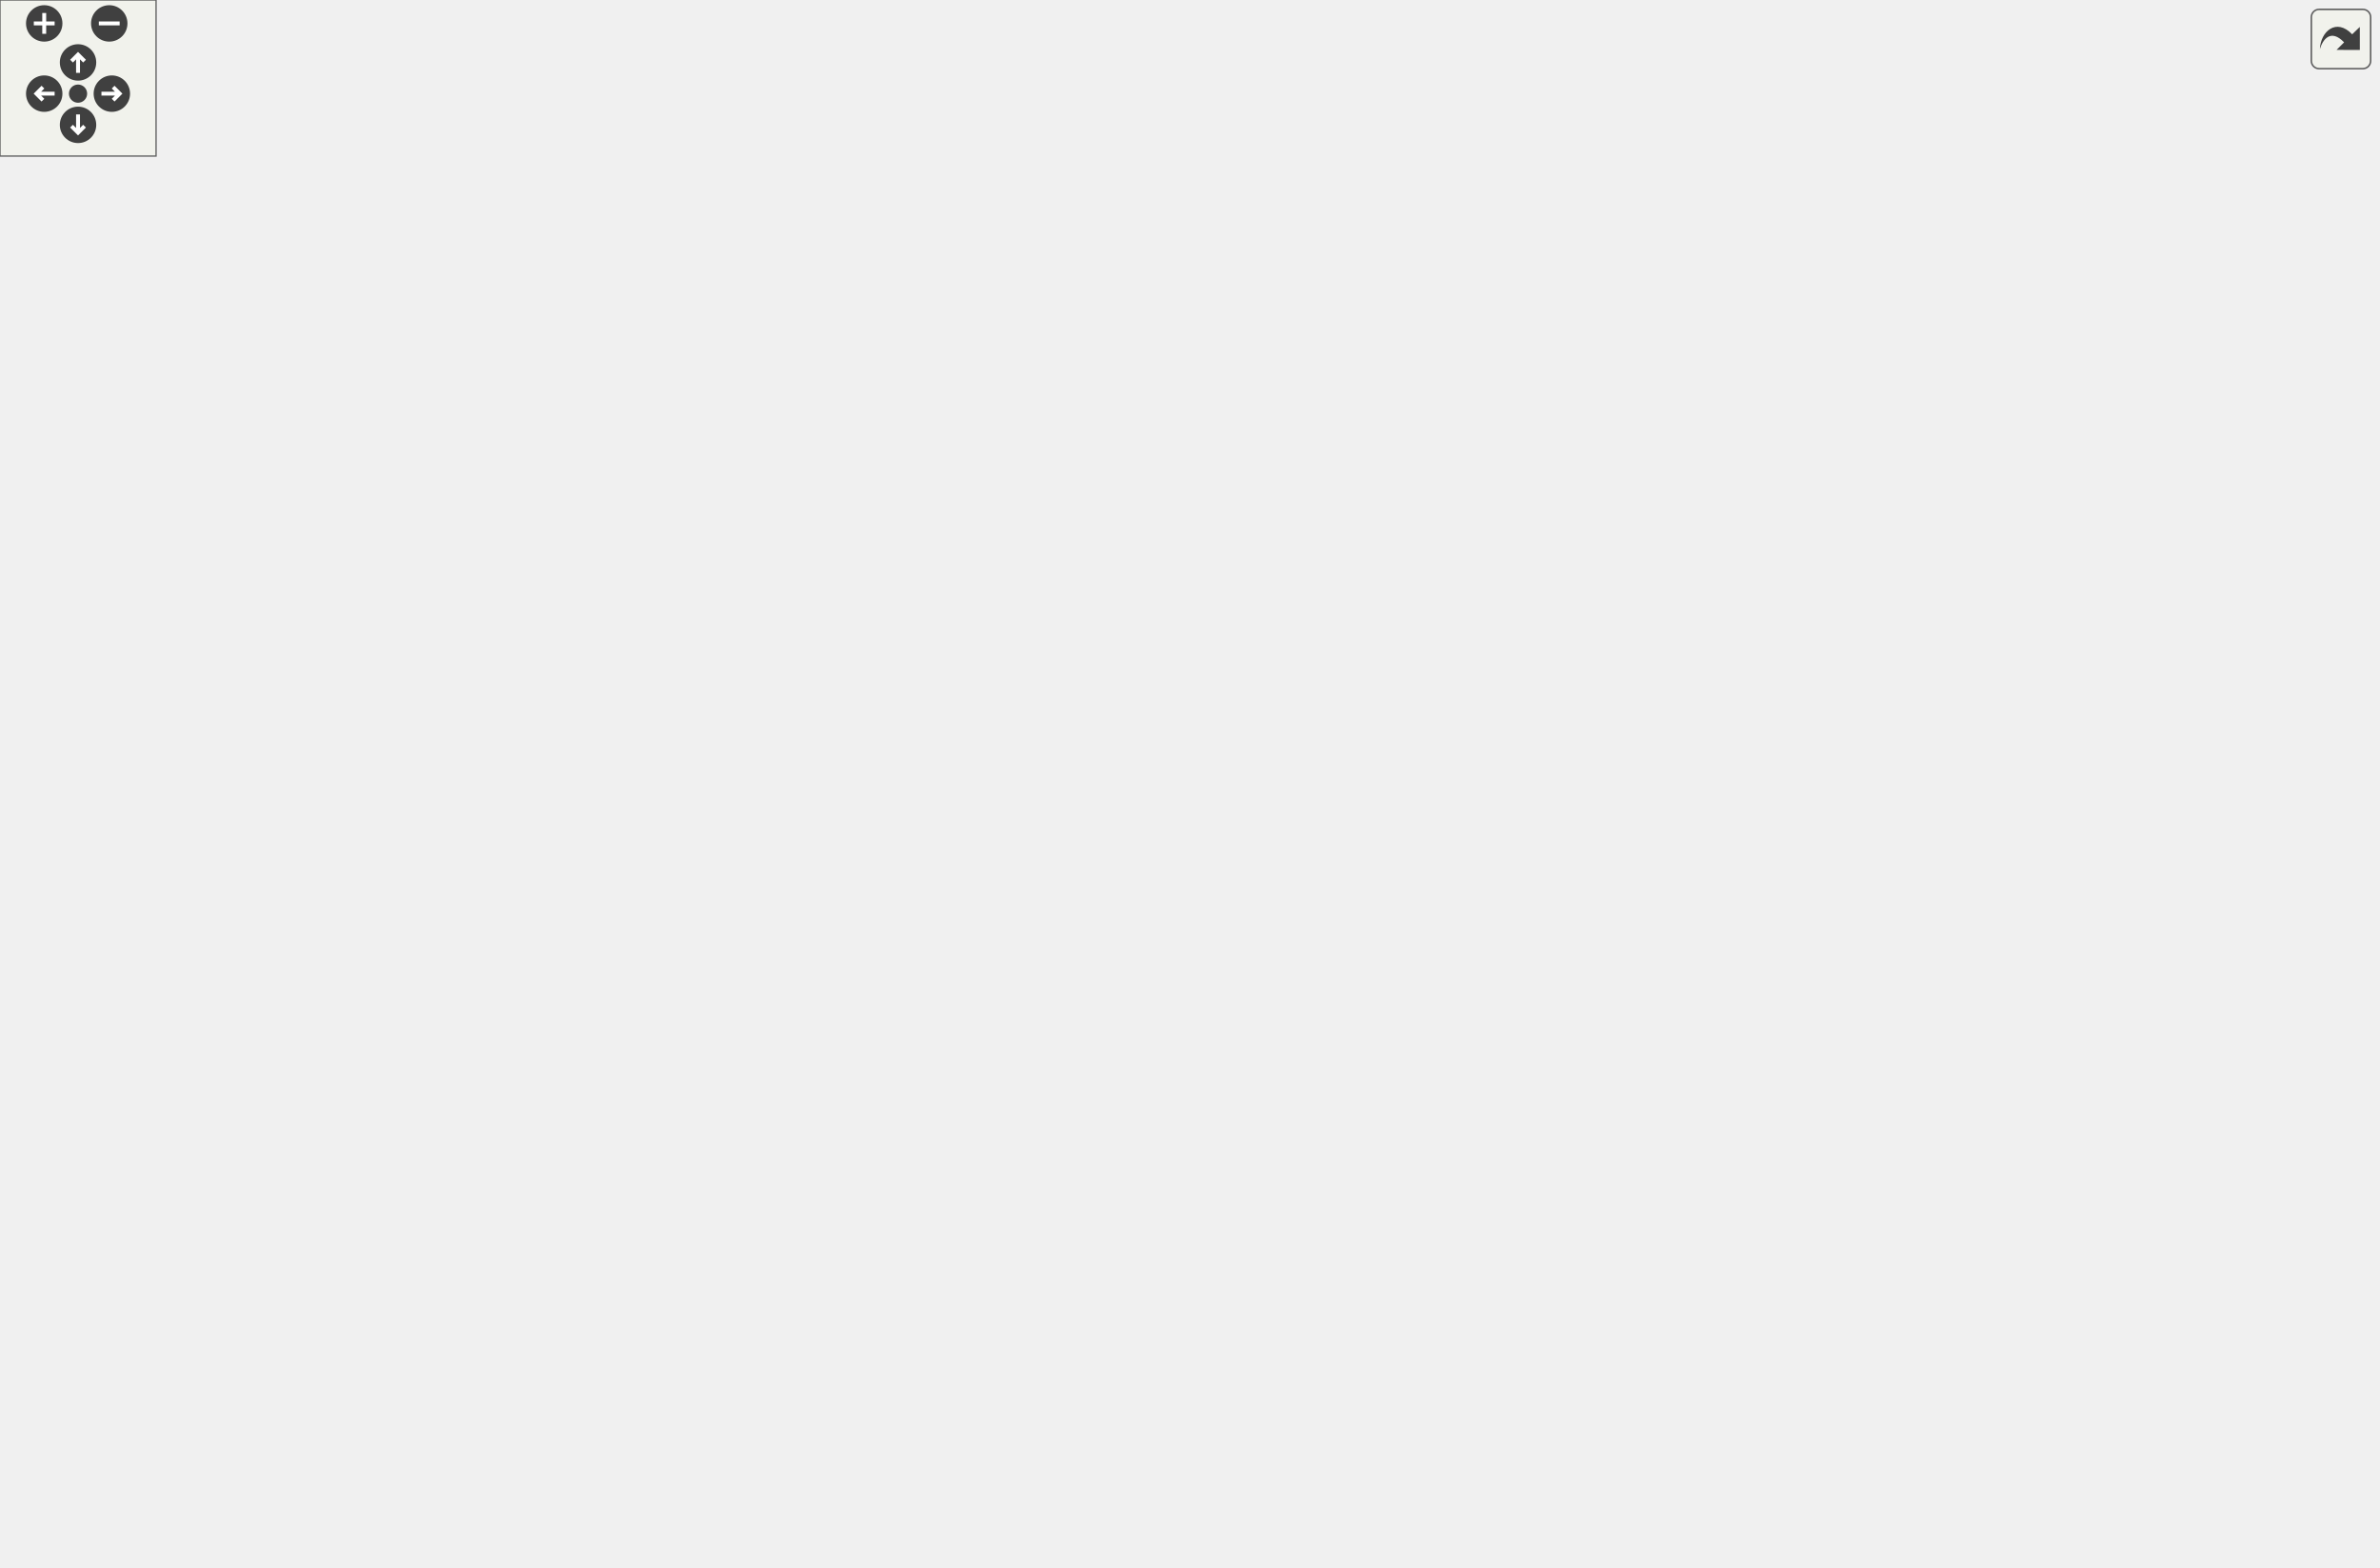
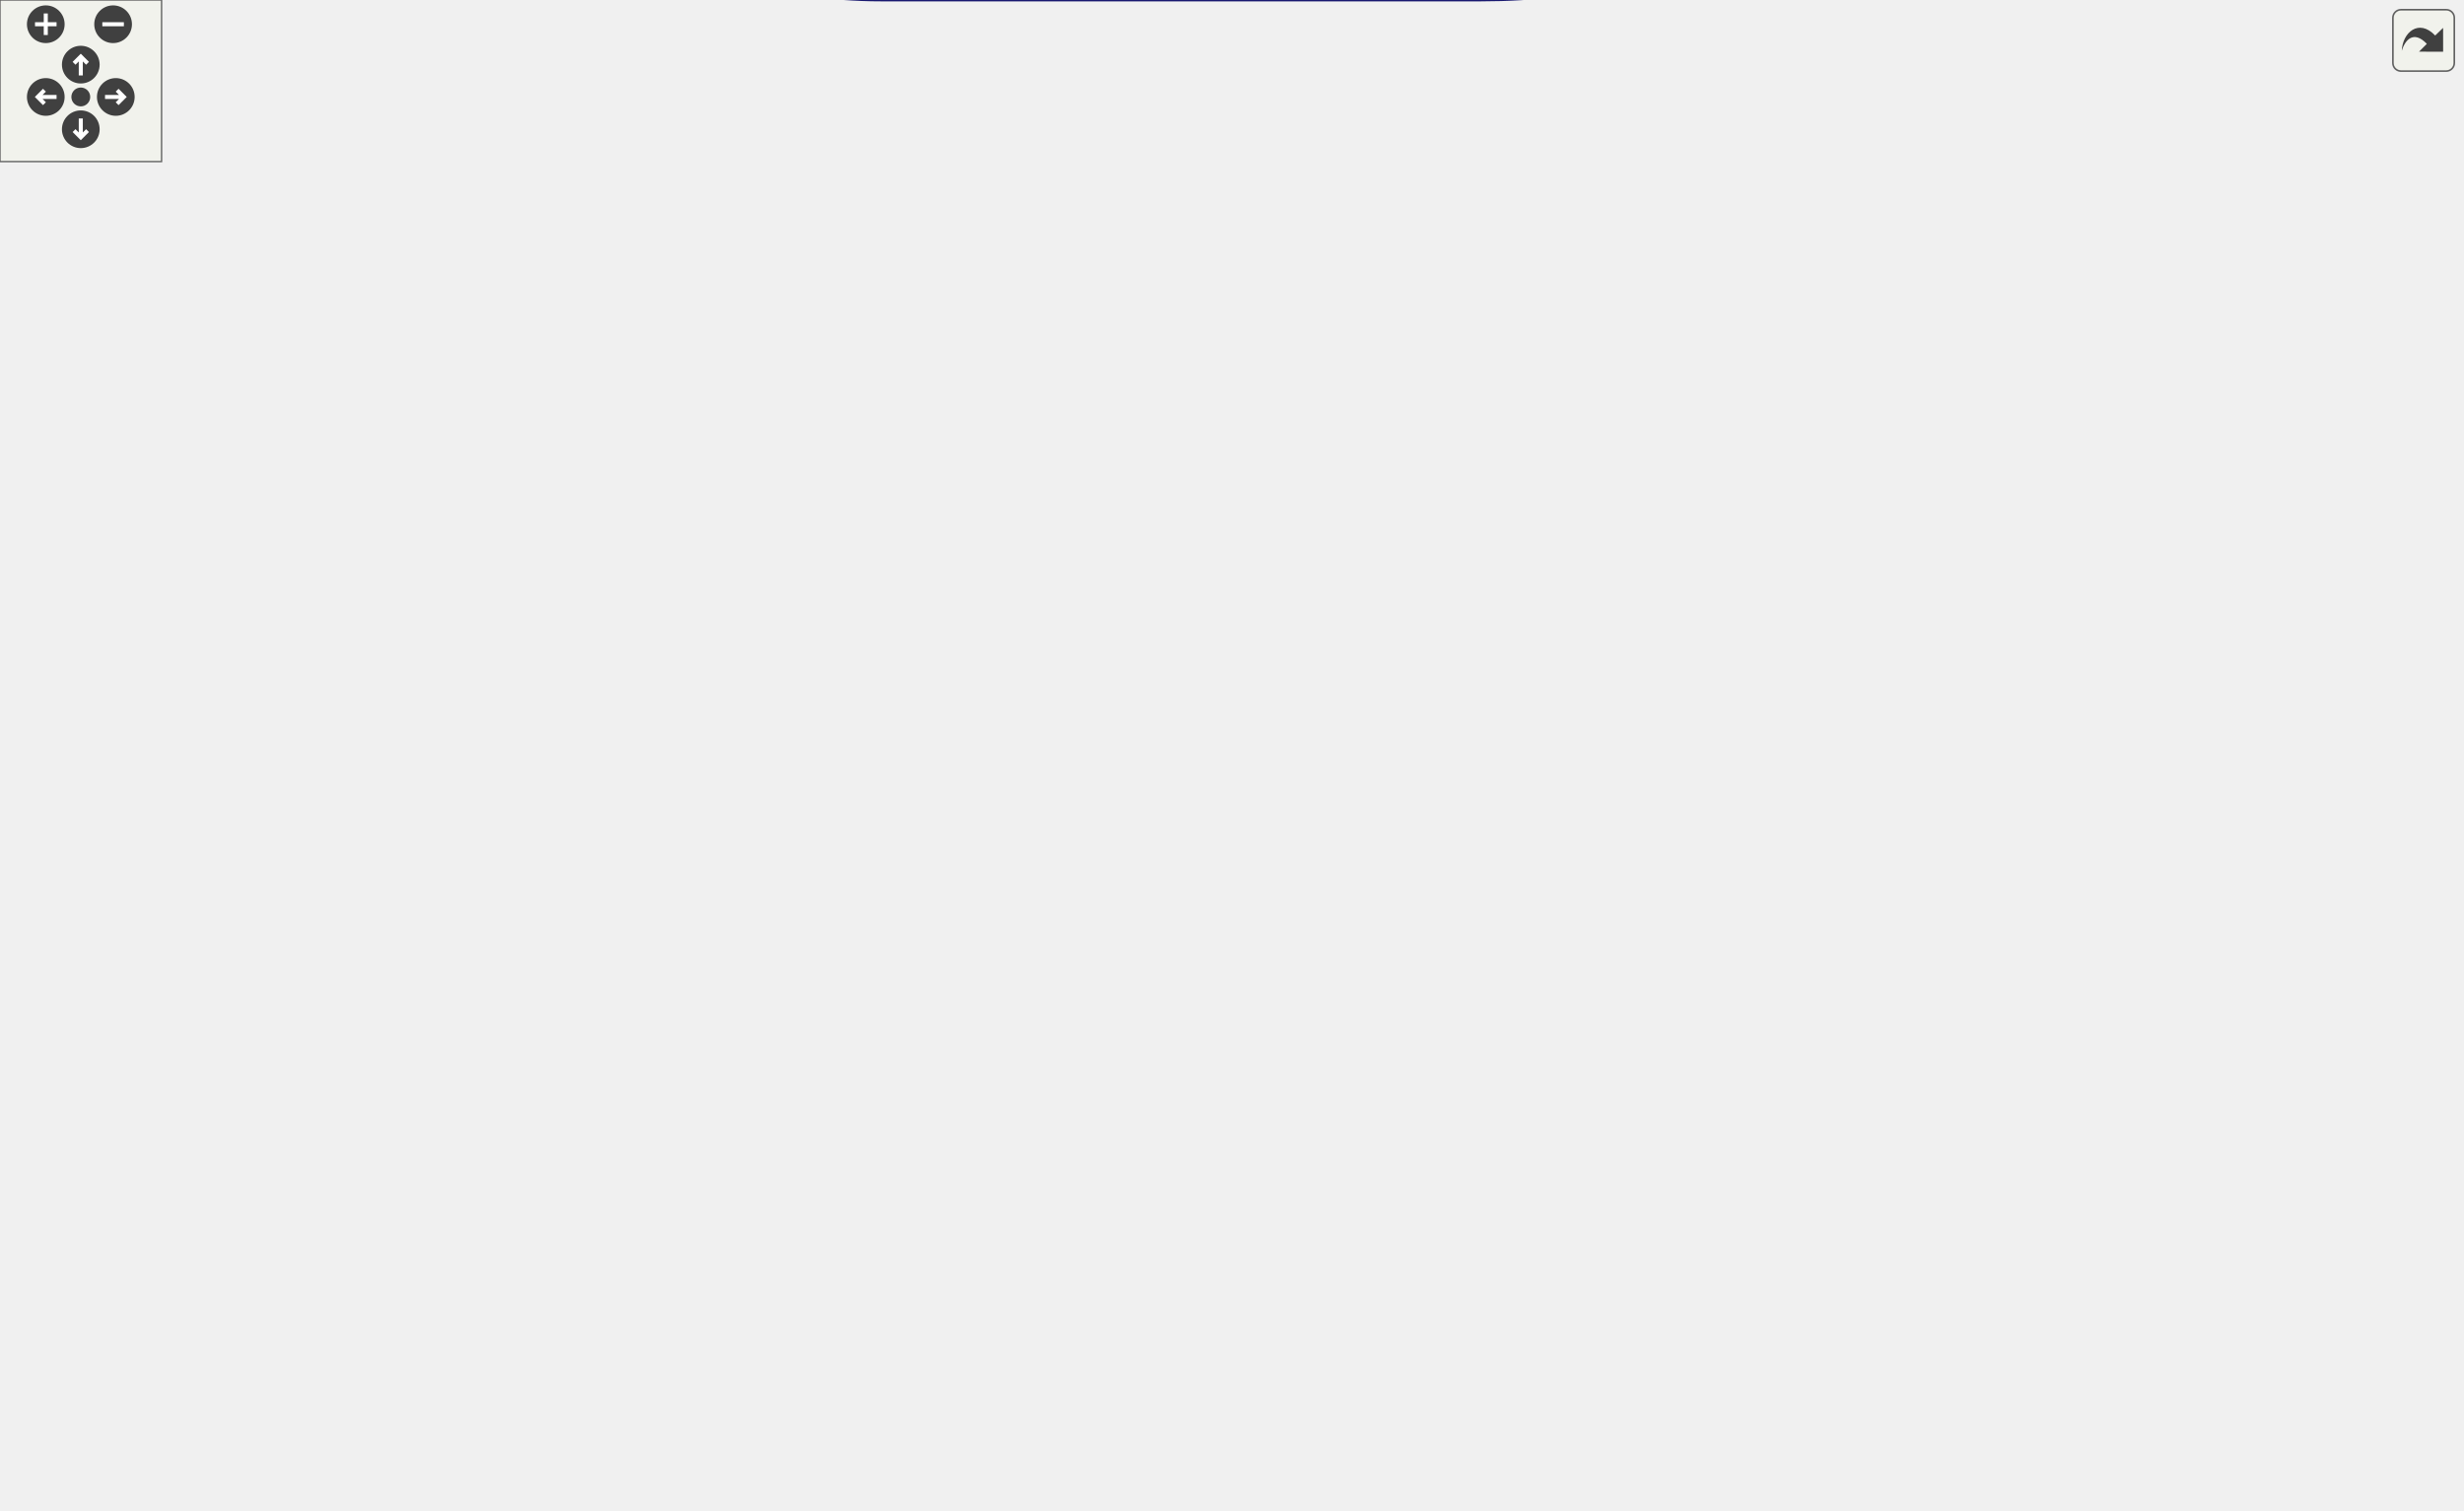
<svg xmlns="http://www.w3.org/2000/svg" xmlns:xlink="http://www.w3.org/1999/xlink" id="main" version="1.1" xml:space="preserve">
  <style type="text/css">
.edge:hover path { stroke: red; }
.edge:hover polygon { stroke: red; fill: red; }
</style>
  <defs>
    <circle id="rim" cx="0" cy="0" r="7" />
    <circle id="rim2" cx="0" cy="0" r="3.5" />
    <g id="zoomPlus">
      <use xlink:href="#rim" fill="#404040">
        <set attributeName="fill" to="#808080" begin="zoomplus.mouseover" end="zoomplus.mouseout" />
      </use>
      <path d="M-4,0h8M0,-4v8" fill="none" stroke="white" stroke-width="1.5" pointer-events="none" />
    </g>
    <g id="zoomMin">
      <use xlink:href="#rim" fill="#404040">
        <set attributeName="fill" to="#808080" begin="zoomminus.mouseover" end="zoomminus.mouseout" />
      </use>
      <path d="M-4,0h8" fill="none" stroke="white" stroke-width="1.5" pointer-events="none" />
    </g>
    <g id="dirArrow">
      <path fill="none" stroke="white" stroke-width="1.5" d="M0,-3.0v7 M-2.5,-0.5L0,-3.0L2.5,-0.5" />
    </g>
    <g id="resetDef">
      <use xlink:href="#rim2" fill="#404040">
        <set attributeName="fill" to="#808080" begin="reset.mouseover" end="reset.mouseout" />
      </use>
    </g>
  </defs>
  <svg id="graph" class="graph">
    <g id="viewport">
      <g id="node1" class="node">
        <g id="a_node1">
          <a xlink:title=" ">
-             <polygon fill="#bfbfbf" stroke="black" points="837,-314.5 837,-333.5 914,-333.5 914,-314.5 837,-314.5" />
-             <text text-anchor="middle" x="875.5" y="-321.5" font-family="Helvetica,sans-Serif" font-size="10.00">splitNumber</text>
+             <polygon fill="#bfbfbf" stroke="black" points="837,-237.5 837,-256.5 914,-256.5 914,-237.5 837,-237.5" />
+             <text text-anchor="middle" x="875.5" y="-244.5" font-family="Helvetica,sans-Serif" font-size="10.00">splitNumber</text>
          </a>
        </g>
      </g>
      <g id="node2" class="node">
        <g id="a_node2">
          <a xlink:href="basicArithm_8hpp.html#acf222f0bfc4ca97fbdc6db7fe808a9ee" target="_top" xlink:title="Adds two string representations of numbers, and performs with the column method.">
-             <polygon fill="none" stroke="black" points="754,-361.5 754,-380.5 789,-380.5 789,-361.5 754,-361.5" />
-             <text text-anchor="middle" x="771.5" y="-368.5" font-family="Helvetica,sans-Serif" font-size="10.00">add</text>
+             <polygon fill="none" stroke="black" points="754,-369.5 754,-388.5 789,-388.5 789,-369.5 754,-369.5" />
+             <text text-anchor="middle" x="771.5" y="-376.5" font-family="Helvetica,sans-Serif" font-size="10.00">add</text>
          </a>
        </g>
      </g>
      <g id="edge1" class="edge">
-         <path fill="none" stroke="midnightblue" d="M844.33,-337.9C826.26,-346.23 803.98,-356.49 789.07,-363.36" />
-         <polygon fill="midnightblue" stroke="midnightblue" points="846.24,-340.87 853.86,-333.51 843.31,-334.52 846.24,-340.87" />
+         <path fill="none" stroke="midnightblue" d="M860.46,-265.16C838.54,-293.53 796.94,-347.37 779.98,-369.32" />
+         <polygon fill="midnightblue" stroke="midnightblue" points="863.49,-266.97 866.83,-256.92 857.95,-262.69 863.49,-266.97" />
      </g>
      <g id="node5" class="node">
        <g id="a_node5">
          <a xlink:href="basicArithm_8hpp.html#acb4215189a8d1cfd37f4f6fe13890a8f" target="_top" xlink:title="Divides a string representation of a number by another string representation of a number.">
-             <polygon fill="none" stroke="black" points="402,-304.5 402,-323.5 449,-323.5 449,-304.5 402,-304.5" />
-             <text text-anchor="middle" x="425.5" y="-311.5" font-family="Helvetica,sans-Serif" font-size="10.00">divide</text>
-           </a>
-         </g>
-       </g>
-       <g id="edge31" class="edge">
-         <path fill="none" stroke="midnightblue" d="M859.72,-341.19C845.95,-356.16 824.12,-377.39 801,-390 762.57,-410.96 749.39,-410.17 706,-416 651.74,-423.29 513.34,-429.52 485,-413 450.68,-393 434.37,-344.27 428.8,-323.56" />
-         <polygon fill="midnightblue" stroke="midnightblue" points="862.44,-343.4 866.49,-333.61 857.22,-338.73 862.44,-343.4" />
+             <polygon fill="none" stroke="black" points="402,-256.5 402,-275.5 449,-275.5 449,-256.5 402,-256.5" />
+             <text text-anchor="middle" x="425.5" y="-263.5" font-family="Helvetica,sans-Serif" font-size="10.00">divide</text>
+           </a>
+         </g>
+       </g>
+       <g id="edge29" class="edge">
+         <path fill="none" stroke="midnightblue" d="M832.91,-234.61C799.09,-225.27 749.95,-213.35 706,-209 609.16,-199.41 496.31,-238.13 449.08,-256.64" />
+         <polygon fill="midnightblue" stroke="midnightblue" points="832.32,-238.08 842.89,-237.42 834.21,-231.34 832.32,-238.08" />
      </g>
      <g id="node12" class="node">
        <g id="a_node12">
          <a xlink:href="basicArithm_8hpp.html#a08faec0b8e863df19e3f978758166482" target="_top" xlink:title="Subtracts one string representation of a number from another string representation of a number.">
-             <polygon fill="none" stroke="black" points="649.5,-314.5 649.5,-333.5 705.5,-333.5 705.5,-314.5 649.5,-314.5" />
-             <text text-anchor="middle" x="677.5" y="-321.5" font-family="Helvetica,sans-Serif" font-size="10.00">subtract</text>
-           </a>
-         </g>
-       </g>
-       <g id="edge37" class="edge">
-         <path fill="none" stroke="midnightblue" d="M826.4,-324C788.46,-324 736.91,-324 705.77,-324" />
-         <polygon fill="midnightblue" stroke="midnightblue" points="826.71,-327.5 836.71,-324 826.71,-320.5 826.71,-327.5" />
+             <polygon fill="none" stroke="black" points="649.5,-294.5 649.5,-313.5 705.5,-313.5 705.5,-294.5 649.5,-294.5" />
+             <text text-anchor="middle" x="677.5" y="-301.5" font-family="Helvetica,sans-Serif" font-size="10.00">subtract</text>
+           </a>
+         </g>
+       </g>
+       <g id="edge36" class="edge">
+         <path fill="none" stroke="midnightblue" d="M831.85,-259.4C793.52,-270.55 738.38,-286.59 705.72,-296.08" />
+         <polygon fill="midnightblue" stroke="midnightblue" points="833.07,-262.69 841.69,-256.54 831.11,-255.97 833.07,-262.69" />
      </g>
      <g id="node16" class="node">
        <g id="a_node16">
          <a xlink:href="basicArithm_8hpp.html#aabb709fcb471467879352bf51bb0030a" target="_top" xlink:title="Compares two string representations of numbers.">
-             <polygon fill="none" stroke="black" points="742,-209.5 742,-228.5 801,-228.5 801,-209.5 742,-209.5" />
-             <text text-anchor="middle" x="771.5" y="-216.5" font-family="Helvetica,sans-Serif" font-size="10.00">compare</text>
-           </a>
-         </g>
-       </g>
-       <g id="edge23" class="edge">
-         <path fill="none" stroke="midnightblue" d="M857.88,-306.89C836.25,-284.63 799.18,-246.46 781.89,-228.67" />
-         <polygon fill="midnightblue" stroke="midnightblue" points="855.61,-309.58 865.09,-314.31 860.63,-304.7 855.61,-309.58" />
+             <polygon fill="none" stroke="black" points="742,-237.5 742,-256.5 801,-256.5 801,-237.5 742,-237.5" />
+             <text text-anchor="middle" x="771.5" y="-244.5" font-family="Helvetica,sans-Serif" font-size="10.00">compare</text>
+           </a>
+         </g>
+       </g>
+       <g id="edge22" class="edge">
+         <path fill="none" stroke="midnightblue" d="M826.67,-247C817.93,-247 809.06,-247 801.11,-247" />
+         <polygon fill="midnightblue" stroke="midnightblue" points="826.81,-250.5 836.81,-247 826.81,-243.5 826.81,-250.5" />
      </g>
      <g id="node18" class="node">
        <g id="a_node18">
          <a xlink:href="basicArithm_8hpp.html#ac99d69ea51545fe30da4a36290f3fedc" target="_top" xlink:title="Multiplies two string representations of numbers.">
-             <polygon fill="none" stroke="black" points="649,-0.5 649,-19.5 706,-19.5 706,-0.5 649,-0.5" />
-             <text text-anchor="middle" x="677.5" y="-7.5" font-family="Helvetica,sans-Serif" font-size="10.00">multiply</text>
-           </a>
-         </g>
-       </g>
-       <g id="edge32" class="edge">
-         <path fill="none" stroke="midnightblue" d="M867.1,-304.8C847.14,-254.84 788.12,-118.47 706,-29 702.78,-25.49 698.8,-22.29 694.88,-19.54" />
-         <polygon fill="midnightblue" stroke="midnightblue" points="863.94,-306.33 870.85,-314.35 870.45,-303.76 863.94,-306.33" />
+             <polygon fill="none" stroke="black" points="649,-142.5 649,-161.5 706,-161.5 706,-142.5 649,-142.5" />
+             <text text-anchor="middle" x="677.5" y="-149.5" font-family="Helvetica,sans-Serif" font-size="10.00">multiply</text>
+           </a>
+         </g>
+       </g>
+       <g id="edge30" class="edge">
+         <path fill="none" stroke="midnightblue" d="M861.09,-229.12C847.73,-212.65 825.69,-188.88 801,-176 771.02,-160.36 732.09,-154.87 706.25,-152.97" />
+         <polygon fill="midnightblue" stroke="midnightblue" points="858.66,-231.69 867.58,-237.4 864.17,-227.37 858.66,-231.69" />
      </g>
      <g id="node3" class="node">
        <g id="a_node3">
          <a xlink:href="basicArithm_8hpp.html#aedf78136562346db852758c848f8e83d" target="_top" xlink:title="Converts a string representation of a number from one base to another.">
-             <polygon fill="none" stroke="black" points="77,-76.5 77,-95.5 171,-95.5 171,-76.5 77,-76.5" />
-             <text text-anchor="middle" x="124" y="-83.5" font-family="Helvetica,sans-Serif" font-size="10.00">decimalConvert</text>
+             <polygon fill="none" stroke="black" points="77,-66.5 77,-85.5 171,-85.5 171,-66.5 77,-66.5" />
+             <text text-anchor="middle" x="124" y="-73.5" font-family="Helvetica,sans-Serif" font-size="10.00">decimalConvert</text>
          </a>
        </g>
      </g>
      <g id="edge2" class="edge">
-         <path fill="none" stroke="midnightblue" d="M759.15,-389.28C730.19,-433.38 648.84,-542 550,-542 550,-542 550,-542 327,-542 120.77,-542 313.22,-254.34 171,-105 167.31,-101.12 162.7,-98.01 157.85,-95.51" />
-         <polygon fill="midnightblue" stroke="midnightblue" points="762.21,-390.99 764.66,-380.68 756.32,-387.21 762.21,-390.99" />
+         <path fill="none" stroke="midnightblue" d="M745.56,-393.57C690.15,-424.52 551.81,-494 426.5,-494 426.5,-494 426.5,-494 327,-494 136.59,-494 304.35,-230.91 171,-95 167.25,-91.18 162.62,-88.09 157.75,-85.61" />
+         <polygon fill="midnightblue" stroke="midnightblue" points="747.35,-396.58 754.32,-388.61 743.9,-390.49 747.35,-396.58" />
      </g>
      <g id="edge4" class="edge">
-         <path fill="none" stroke="midnightblue" d="M744.85,-385.01C733.34,-390.54 719.35,-396.23 706,-399 655,-409.59 523.12,-412.09 485,-392 456.4,-376.93 437.91,-340.93 430.37,-323.62" />
-         <polygon fill="midnightblue" stroke="midnightblue" points="746.52,-388.09 753.88,-380.48 743.38,-381.84 746.52,-388.09" />
+         <path fill="none" stroke="midnightblue" d="M743.59,-385.23C689.73,-396.11 566.87,-412.79 485,-361 452.75,-340.6 435.49,-295.34 429.25,-275.56" />
+         <polygon fill="midnightblue" stroke="midnightblue" points="744.64,-388.58 753.7,-383.09 743.19,-381.74 744.64,-388.58" />
      </g>
      <g id="node7" class="node">
        <g id="a_node7">
          <a xlink:href="powerReport_8cpp.html#afff5f8aa771cf432836ef03f6f442dae" target="_top" xlink:title=" ">
-             <polygon fill="none" stroke="black" points="290,-190.5 290,-209.5 366,-209.5 366,-190.5 290,-190.5" />
-             <text text-anchor="middle" x="328" y="-197.5" font-family="Helvetica,sans-Serif" font-size="10.00">reportPower</text>
+             <polygon fill="none" stroke="black" points="290,-275.5 290,-294.5 366,-294.5 366,-275.5 290,-275.5" />
+             <text text-anchor="middle" x="328" y="-282.5" font-family="Helvetica,sans-Serif" font-size="10.00">reportPower</text>
          </a>
        </g>
      </g>
      <g id="edge13" class="edge">
-         <path fill="none" stroke="midnightblue" d="M753.08,-387.61C740.94,-397.99 723.78,-410.41 706,-416 667.42,-428.13 558.48,-443.43 485,-413 392.26,-374.59 344.03,-246.02 332.02,-209.66" />
-         <polygon fill="midnightblue" stroke="midnightblue" points="755.51,-390.13 760.63,-380.86 750.84,-384.91 755.51,-390.13" />
+         <path fill="none" stroke="midnightblue" d="M765.98,-398.43C758.57,-425.24 741.05,-472.56 706,-493 684.12,-505.76 673.5,-499.46 649,-493 526.99,-460.83 503.75,-427.63 402,-353 376.86,-334.56 350.98,-308.43 337.83,-294.55" />
+         <polygon fill="midnightblue" stroke="midnightblue" points="769.39,-399.2 768.48,-388.65 762.61,-397.47 769.39,-399.2" />
      </g>
      <g id="node10" class="node">
        <g id="a_node10">
          <a xlink:href="basicArithm_8hpp.html#a4e1bb2f02ee5d9df627a57d0899ac07b" target="_top" xlink:title="Executes a given predicate function a specified number of times.">
-             <polygon fill="none" stroke="black" points="658.5,-190.5 658.5,-209.5 696.5,-209.5 696.5,-190.5 658.5,-190.5" />
-             <text text-anchor="middle" x="677.5" y="-197.5" font-family="Helvetica,sans-Serif" font-size="10.00">loop</text>
+             <polygon fill="none" stroke="black" points="658.5,-350.5 658.5,-369.5 696.5,-369.5 696.5,-350.5 658.5,-350.5" />
+             <text text-anchor="middle" x="677.5" y="-357.5" font-family="Helvetica,sans-Serif" font-size="10.00">loop</text>
          </a>
        </g>
      </g>
      <g id="edge10" class="edge">
-         <path fill="none" stroke="midnightblue" d="M760.42,-352.27C740.86,-315.92 698.38,-236.96 683.65,-209.58" />
-         <polygon fill="midnightblue" stroke="midnightblue" points="757.47,-354.17 765.29,-361.32 763.63,-350.85 757.47,-354.17" />
+         <path fill="none" stroke="midnightblue" d="M743.77,-373.48C728.58,-370.34 709.98,-366.5 696.53,-363.72" />
+         <polygon fill="midnightblue" stroke="midnightblue" points="743.12,-376.92 753.63,-375.52 744.54,-370.06 743.12,-376.92" />
      </g>
      <g id="node11" class="node">
        <g id="a_node11">
          <a xlink:href="add_8cpp.html#a065a3ee9a7ec43a06ab2fddbc3019a17" target="_top" xlink:title=" ">
-             <polygon fill="none" stroke="black" points="657,-370.5 657,-389.5 698,-389.5 698,-370.5 657,-370.5" />
-             <text text-anchor="middle" x="677.5" y="-377.5" font-family="Helvetica,sans-Serif" font-size="10.00">main</text>
+             <polygon fill="none" stroke="black" points="657,-464.5 657,-483.5 698,-483.5 698,-464.5 657,-464.5" />
+             <text text-anchor="middle" x="677.5" y="-471.5" font-family="Helvetica,sans-Serif" font-size="10.00">main</text>
          </a>
        </g>
      </g>
      <g id="edge12" class="edge">
-         <path fill="none" stroke="midnightblue" d="M743.25,-373.67C728.77,-375.08 711.29,-376.79 698.14,-378.08" />
-         <polygon fill="midnightblue" stroke="midnightblue" points="744.01,-377.11 753.63,-372.65 743.33,-370.14 744.01,-377.11" />
+         <path fill="none" stroke="midnightblue" d="M755.78,-396.31C743.04,-411.01 723.89,-432.46 706,-450 700.93,-454.97 695.03,-460.18 690,-464.48" />
+         <polygon fill="midnightblue" stroke="midnightblue" points="758.62,-398.37 762.48,-388.51 753.31,-393.81 758.62,-398.37" />
      </g>
      <g id="edge14" class="edge">
-         <path fill="none" stroke="midnightblue" d="M751.58,-355.76C738.31,-347.67 720.38,-338.3 705.6,-331.63" />
-         <polygon fill="midnightblue" stroke="midnightblue" points="750,-358.9 760.3,-361.36 753.78,-353.01 750,-358.9" />
+         <path fill="none" stroke="midnightblue" d="M755.91,-362.02C739.95,-346.95 714.34,-325.93 696.99,-313.53" />
+         <polygon fill="midnightblue" stroke="midnightblue" points="753.7,-364.75 763.28,-369.27 758.61,-359.76 753.7,-364.75" />
      </g>
      <g id="node4" class="node">
        <g id="a_node4">
          <a xlink:href="decimalConvert_8cpp.html#ac2c7bcd6d73ca32ee42312d0fa0b1aa9" target="_top" xlink:title=" ">
-             <polygon fill="none" stroke="black" points="0,-76.5 0,-95.5 41,-95.5 41,-76.5 0,-76.5" />
-             <text text-anchor="middle" x="20.5" y="-83.5" font-family="Helvetica,sans-Serif" font-size="10.00">main</text>
+             <polygon fill="none" stroke="black" points="0,-66.5 0,-85.5 41,-85.5 41,-66.5 0,-66.5" />
+             <text text-anchor="middle" x="20.5" y="-73.5" font-family="Helvetica,sans-Serif" font-size="10.00">main</text>
          </a>
        </g>
      </g>
      <g id="edge3" class="edge">
-         <path fill="none" stroke="midnightblue" d="M66.69,-86C57.49,-86 48.54,-86 41.06,-86" />
-         <polygon fill="midnightblue" stroke="midnightblue" points="66.71,-89.5 76.71,-86 66.71,-82.5 66.71,-89.5" />
+         <path fill="none" stroke="midnightblue" d="M66.69,-76C57.49,-76 48.54,-76 41.06,-76" />
+         <polygon fill="midnightblue" stroke="midnightblue" points="66.71,-79.5 76.71,-76 66.71,-72.5 66.71,-79.5" />
      </g>
      <g id="node6" class="node">
        <g id="a_node6">
          <a xlink:href="division_8cpp.html#a065a3ee9a7ec43a06ab2fddbc3019a17" target="_top" xlink:title=" ">
-             <polygon fill="none" stroke="black" points="307.5,-304.5 307.5,-323.5 348.5,-323.5 348.5,-304.5 307.5,-304.5" />
-             <text text-anchor="middle" x="328" y="-311.5" font-family="Helvetica,sans-Serif" font-size="10.00">main</text>
+             <polygon fill="none" stroke="black" points="307.5,-237.5 307.5,-256.5 348.5,-256.5 348.5,-237.5 307.5,-237.5" />
+             <text text-anchor="middle" x="328" y="-244.5" font-family="Helvetica,sans-Serif" font-size="10.00">main</text>
          </a>
        </g>
      </g>
      <g id="edge5" class="edge">
-         <path fill="none" stroke="midnightblue" d="M391.83,-314C377.44,-314 361.01,-314 348.56,-314" />
-         <polygon fill="midnightblue" stroke="midnightblue" points="391.87,-317.5 401.87,-314 391.87,-310.5 391.87,-317.5" />
+         <path fill="none" stroke="midnightblue" d="M391.83,-259.5C377.44,-256.64 361.01,-253.37 348.56,-250.89" />
+         <polygon fill="midnightblue" stroke="midnightblue" points="391.38,-262.98 401.87,-261.5 392.74,-256.11 391.38,-262.98" />
      </g>
      <g id="edge6" class="edge">
-         <path fill="none" stroke="midnightblue" d="M409.87,-296.54C389.49,-272.21 353.24,-228.94 337.12,-209.69" />
-         <polygon fill="midnightblue" stroke="midnightblue" points="407.25,-298.86 416.36,-304.28 412.62,-294.37 407.25,-298.86" />
+         <path fill="none" stroke="midnightblue" d="M391.8,-272.51C383.5,-274.16 374.53,-275.94 366.03,-277.63" />
+         <polygon fill="midnightblue" stroke="midnightblue" points="392.74,-275.89 401.87,-270.5 391.38,-269.02 392.74,-275.89" />
      </g>
      <g id="node8" class="node">
        <g id="a_node8">
          <a xlink:href="basicArithm_8hpp.html#a5967cef8aeb4f6ea90014159becd286d" target="_top" xlink:title="Raises a string representation of a number to a power.">
-             <polygon fill="none" stroke="black" points="207,-114.5 207,-133.5 254,-133.5 254,-114.5 207,-114.5" />
-             <text text-anchor="middle" x="230.5" y="-121.5" font-family="Helvetica,sans-Serif" font-size="10.00">power</text>
+             <polygon fill="none" stroke="black" points="207,-104.5 207,-123.5 254,-123.5 254,-104.5 207,-104.5" />
+             <text text-anchor="middle" x="230.5" y="-111.5" font-family="Helvetica,sans-Serif" font-size="10.00">power</text>
          </a>
        </g>
      </g>
      <g id="edge7" class="edge">
-         <path fill="none" stroke="midnightblue" d="M307.06,-184.13C287.85,-168.85 259.45,-146.24 243.5,-133.55" />
-         <polygon fill="midnightblue" stroke="midnightblue" points="304.9,-186.89 314.9,-190.37 309.26,-181.41 304.9,-186.89" />
+         <path fill="none" stroke="midnightblue" d="M293.78,-269.66C292.43,-268.51 291.16,-267.29 290,-266 250.88,-222.46 236.78,-149.95 232.81,-123.79" />
+         <polygon fill="midnightblue" stroke="midnightblue" points="291.92,-272.63 302.14,-275.44 295.91,-266.87 291.92,-272.63" />
      </g>
      <g id="edge8" class="edge">
-         <path fill="none" stroke="midnightblue" d="M197.11,-112.22C182.39,-106.87 165.22,-100.62 151.32,-95.57" />
-         <polygon fill="midnightblue" stroke="midnightblue" points="196.23,-115.63 206.83,-115.75 198.62,-109.05 196.23,-115.63" />
+         <path fill="none" stroke="midnightblue" d="M197.11,-102.22C182.39,-96.87 165.22,-90.62 151.32,-85.57" />
+         <polygon fill="midnightblue" stroke="midnightblue" points="196.23,-105.63 206.83,-105.75 198.62,-99.05 196.23,-105.63" />
      </g>
      <g id="node9" class="node">
        <g id="a_node9">
          <a xlink:href="power_8cpp.html#a065a3ee9a7ec43a06ab2fddbc3019a17" target="_top" xlink:title=" ">
-             <polygon fill="none" stroke="black" points="103.5,-114.5 103.5,-133.5 144.5,-133.5 144.5,-114.5 103.5,-114.5" />
-             <text text-anchor="middle" x="124" y="-121.5" font-family="Helvetica,sans-Serif" font-size="10.00">main</text>
+             <polygon fill="none" stroke="black" points="103.5,-104.5 103.5,-123.5 144.5,-123.5 144.5,-104.5 103.5,-104.5" />
+             <text text-anchor="middle" x="124" y="-111.5" font-family="Helvetica,sans-Serif" font-size="10.00">main</text>
          </a>
        </g>
      </g>
      <g id="edge9" class="edge">
-         <path fill="none" stroke="midnightblue" d="M196.72,-124C179.69,-124 159.44,-124 144.81,-124" />
-         <polygon fill="midnightblue" stroke="midnightblue" points="196.83,-127.5 206.83,-124 196.83,-120.5 196.83,-127.5" />
+         <path fill="none" stroke="midnightblue" d="M196.72,-114C179.69,-114 159.44,-114 144.81,-114" />
+         <polygon fill="midnightblue" stroke="midnightblue" points="196.83,-117.5 206.83,-114 196.83,-110.5 196.83,-117.5" />
      </g>
      <g id="edge11" class="edge">
-         <path fill="none" stroke="midnightblue" d="M648,-200C585.39,-200 435.84,-200 366.05,-200" />
-         <polygon fill="midnightblue" stroke="midnightblue" points="648.31,-203.5 658.31,-200 648.31,-196.5 648.31,-203.5" />
+         <path fill="none" stroke="midnightblue" d="M647.98,-364.18C610.17,-368.82 541.61,-374.06 485,-361 428.93,-348.07 369.69,-312.13 343.22,-294.71" />
+         <polygon fill="midnightblue" stroke="midnightblue" points="648.78,-367.61 658.24,-362.85 647.87,-360.67 648.78,-367.61" />
      </g>
      <g id="edge15" class="edge">
-         <path fill="none" stroke="midnightblue" d="M697.5,-339.29C714.03,-349.36 737.75,-361.41 753.63,-367.74" />
-         <polygon fill="midnightblue" stroke="midnightblue" points="699.02,-336.11 688.71,-333.65 695.24,-342 699.02,-336.11" />
-       </g>
-       <g id="edge16" class="edge">
-         <path fill="none" stroke="midnightblue" d="M659.95,-340.94C648.05,-351.85 630.99,-365.07 613,-371 558.97,-388.82 537.7,-392.43 485,-371 461.36,-361.39 442.04,-337.11 432.65,-323.55" />
-         <polygon fill="midnightblue" stroke="midnightblue" points="662.52,-343.33 667.31,-333.88 657.68,-338.28 662.52,-343.33" />
-       </g>
-       <g id="edge22" class="edge">
-         <path fill="none" stroke="midnightblue" d="M694.91,-343.4C693.74,-348.31 687.94,-352 677.5,-352 660.79,-352 655.96,-342.57 663.01,-333.76" />
-         <polygon fill="midnightblue" stroke="midnightblue" points="698.23,-342.31 691.99,-333.76 691.53,-344.34 698.23,-342.31" />
+         <path fill="none" stroke="midnightblue" d="M692.72,-320.64C709.15,-336.19 736.15,-358.31 753.63,-370.61" />
+         <polygon fill="midnightblue" stroke="midnightblue" points="695.17,-318.13 685.59,-313.6 690.25,-323.12 695.17,-318.13" />
+       </g>
+       <g id="edge21" class="edge">
+         <path fill="none" stroke="midnightblue" d="M694.91,-323.4C693.74,-328.31 687.94,-332 677.5,-332 660.79,-332 655.96,-322.57 663.01,-313.76" />
+         <polygon fill="midnightblue" stroke="midnightblue" points="698.23,-322.31 691.99,-313.76 691.53,-324.34 698.23,-322.31" />
      </g>
      <g id="node13" class="node">
        <g id="a_node13">
-           <a xlink:href="division_8cpp.html#afe2f9d37fbb1090dfb3af32476b43fca" target="_top" xlink:title=" ">
-             <polygon fill="none" stroke="black" points="485,-304.5 485,-323.5 613,-323.5 613,-304.5 485,-304.5" />
-             <text text-anchor="middle" x="549" y="-311.5" font-family="Helvetica,sans-Serif" font-size="10.00">getQuotientRemainder</text>
-           </a>
-         </g>
-       </g>
-       <g id="edge17" class="edge">
-         <path fill="none" stroke="midnightblue" d="M639.37,-321.06C631.13,-320.41 622.18,-319.71 613.22,-319" />
-         <polygon fill="midnightblue" stroke="midnightblue" points="639.12,-324.56 649.36,-321.85 639.67,-317.58 639.12,-324.56" />
+           <a xlink:href="basicArithm_8hpp.html#afe2f9d37fbb1090dfb3af32476b43fca" target="_top" xlink:title=" ">
+             <polygon fill="none" stroke="black" points="485,-294.5 485,-313.5 613,-313.5 613,-294.5 485,-294.5" />
+             <text text-anchor="middle" x="549" y="-301.5" font-family="Helvetica,sans-Serif" font-size="10.00">getQuotientRemainder</text>
+           </a>
+         </g>
+       </g>
+       <g id="edge16" class="edge">
+         <path fill="none" stroke="midnightblue" d="M639.09,-304C630.93,-304 622.08,-304 613.22,-304" />
+         <polygon fill="midnightblue" stroke="midnightblue" points="639.36,-307.5 649.36,-304 639.36,-300.5 639.36,-307.5" />
      </g>
      <g id="node14" class="node">
        <g id="a_node14">
          <a xlink:href="subtract_8cpp.html#ac2c7bcd6d73ca32ee42312d0fa0b1aa9" target="_top" xlink:title=" ">
-             <polygon fill="none" stroke="black" points="528.5,-342.5 528.5,-361.5 569.5,-361.5 569.5,-342.5 528.5,-342.5" />
-             <text text-anchor="middle" x="549" y="-349.5" font-family="Helvetica,sans-Serif" font-size="10.00">main</text>
-           </a>
-         </g>
-       </g>
-       <g id="edge19" class="edge">
-         <path fill="none" stroke="midnightblue" d="M639.32,-332.23C616.51,-337.28 588.21,-343.54 569.66,-347.65" />
-         <polygon fill="midnightblue" stroke="midnightblue" points="640.36,-335.59 649.36,-330.01 638.84,-328.75 640.36,-335.59" />
+             <polygon fill="none" stroke="black" points="528.5,-332.5 528.5,-351.5 569.5,-351.5 569.5,-332.5 528.5,-332.5" />
+             <text text-anchor="middle" x="549" y="-339.5" font-family="Helvetica,sans-Serif" font-size="10.00">main</text>
+           </a>
+         </g>
+       </g>
+       <g id="edge18" class="edge">
+         <path fill="none" stroke="midnightblue" d="M639.63,-315.08C616.76,-321.94 588.3,-330.5 569.66,-336.09" />
+         <polygon fill="midnightblue" stroke="midnightblue" points="640.79,-318.38 649.36,-312.15 638.78,-311.68 640.79,-318.38" />
      </g>
      <g id="node15" class="node">
        <g id="a_node15">
          <a xlink:href="divisionReport_8cpp.html#aaebd1f284f6703b7629aa18d21f7ccf2" target="_top" xlink:title=" ">
-             <polygon fill="none" stroke="black" points="495.5,-266.5 495.5,-285.5 602.5,-285.5 602.5,-266.5 495.5,-266.5" />
-             <text text-anchor="middle" x="549" y="-273.5" font-family="Helvetica,sans-Serif" font-size="10.00">reportDivisionStep</text>
-           </a>
-         </g>
+             <polygon fill="none" stroke="black" points="495.5,-256.5 495.5,-275.5 602.5,-275.5 602.5,-256.5 495.5,-256.5" />
+             <text text-anchor="middle" x="549" y="-263.5" font-family="Helvetica,sans-Serif" font-size="10.00">reportDivisionStep</text>
+           </a>
+         </g>
+       </g>
+       <g id="edge19" class="edge">
+         <path fill="none" stroke="midnightblue" d="M639.64,-292.93C621.39,-287.44 599.56,-280.89 582.01,-275.62" />
+         <polygon fill="midnightblue" stroke="midnightblue" points="638.78,-296.32 649.36,-295.85 640.79,-289.62 638.78,-296.32" />
+       </g>
+       <g id="edge17" class="edge">
+         <path fill="none" stroke="midnightblue" d="M505.88,-291.43C498.9,-289.31 491.74,-287.11 485,-285 473.18,-281.3 460.06,-277.05 449.25,-273.51" />
+         <polygon fill="midnightblue" stroke="midnightblue" points="505.33,-294.92 515.91,-294.46 507.35,-288.22 505.33,-294.92" />
      </g>
      <g id="edge20" class="edge">
-         <path fill="none" stroke="midnightblue" d="M648.28,-310.12C637.4,-305.03 624.75,-299.43 613,-295 603.91,-291.57 593.92,-288.33 584.61,-285.52" />
-         <polygon fill="midnightblue" stroke="midnightblue" points="646.8,-313.29 657.33,-314.42 649.81,-306.97 646.8,-313.29" />
-       </g>
-       <g id="edge18" class="edge">
-         <path fill="none" stroke="midnightblue" d="M474.63,-314C465.41,-314 456.59,-314 449.08,-314" />
-         <polygon fill="midnightblue" stroke="midnightblue" points="474.76,-317.5 484.76,-314 474.76,-310.5 474.76,-317.5" />
-       </g>
-       <g id="edge21" class="edge">
-         <path fill="none" stroke="midnightblue" d="M505.88,-288.57C498.9,-290.69 491.74,-292.89 485,-295 473.18,-298.7 460.06,-302.95 449.25,-306.49" />
-         <polygon fill="midnightblue" stroke="midnightblue" points="507.35,-291.78 515.91,-285.54 505.33,-285.08 507.35,-291.78" />
+         <path fill="none" stroke="midnightblue" d="M485.13,-266C472.28,-266 459.55,-266 449.26,-266" />
+         <polygon fill="midnightblue" stroke="midnightblue" points="485.42,-269.5 495.41,-266 485.41,-262.5 485.42,-269.5" />
+       </g>
+       <g id="edge23" class="edge">
+         <path fill="none" stroke="midnightblue" d="M766.01,-227.35C758.21,-196.77 739.68,-137.25 706,-98 652.68,-35.86 631.88,0 550,0 550,0 550,0 327,0 252.44,0 171.73,-45.92 139.49,-66.37" />
+         <polygon fill="midnightblue" stroke="midnightblue" points="762.65,-228.32 768.41,-237.21 769.45,-226.67 762.65,-228.32" />
+       </g>
+       <g id="edge27" class="edge">
+         <path fill="none" stroke="midnightblue" d="M764.18,-227.88C755.04,-202.91 735.87,-159.3 706,-133 672.49,-103.49 656.81,-103.61 613,-95 478.95,-68.67 313.61,-97.02 254.13,-109.1" />
+         <polygon fill="midnightblue" stroke="midnightblue" points="760.89,-229.05 767.49,-237.34 767.49,-226.74 760.89,-229.05" />
+       </g>
+       <g id="edge25" class="edge">
+         <path fill="none" stroke="midnightblue" d="M760.58,-265.42C749.18,-285.51 729.05,-317.87 706,-341 702.56,-344.45 698.41,-347.68 694.4,-350.47" />
+         <polygon fill="midnightblue" stroke="midnightblue" points="763.66,-267.08 765.45,-256.64 757.54,-263.69 763.66,-267.08" />
+       </g>
+       <g id="edge28" class="edge">
+         <path fill="none" stroke="midnightblue" d="M746.26,-262.02C729.66,-272.3 708.16,-285.62 693.88,-294.47" />
+         <polygon fill="midnightblue" stroke="midnightblue" points="748.24,-264.91 754.89,-256.67 744.55,-258.96 748.24,-264.91" />
      </g>
      <g id="edge24" class="edge">
-         <path fill="none" stroke="midnightblue" d="M759.19,-200.92C747.69,-183.85 728.4,-158.61 706,-143 645.44,-100.79 623.82,-86 550,-86 550,-86 550,-86 327,-86 273.52,-86 212.07,-86 171.13,-86" />
-         <polygon fill="midnightblue" stroke="midnightblue" points="756.36,-202.98 764.75,-209.45 762.23,-199.16 756.36,-202.98" />
-       </g>
-       <g id="edge25" class="edge">
-         <path fill="none" stroke="midnightblue" d="M731.71,-221.15C664.07,-225.38 527.69,-236.25 485,-257 462.3,-268.03 442.88,-291.28 433.16,-304.42" />
-         <polygon fill="midnightblue" stroke="midnightblue" points="732.18,-224.62 741.95,-220.52 731.75,-217.64 732.18,-224.62" />
-       </g>
-       <g id="edge29" class="edge">
-         <path fill="none" stroke="midnightblue" d="M749.75,-203.22C712.11,-176.21 629.11,-124 550,-124 550,-124 550,-124 424.5,-124 362.85,-124 290.12,-124 254.08,-124" />
-         <polygon fill="midnightblue" stroke="midnightblue" points="747.77,-206.11 757.91,-209.19 751.91,-200.46 747.77,-206.11" />
-       </g>
-       <g id="edge27" class="edge">
-         <path fill="none" stroke="midnightblue" d="M731.88,-211.02C719.66,-208.5 706.73,-205.83 696.66,-203.75" />
-         <polygon fill="midnightblue" stroke="midnightblue" points="731.39,-214.5 741.89,-213.09 732.81,-207.64 731.39,-214.5" />
-       </g>
-       <g id="edge30" class="edge">
-         <path fill="none" stroke="midnightblue" d="M755.25,-236.4C735.71,-258.71 702.5,-296.61 686.97,-314.33" />
-         <polygon fill="midnightblue" stroke="midnightblue" points="758.05,-238.52 762.01,-228.69 752.79,-233.9 758.05,-238.52" />
-       </g>
-       <g id="edge26" class="edge">
-         <path fill="none" stroke="midnightblue" d="M744.18,-233.45C713.39,-249.93 660.58,-276.93 613,-295 604.03,-298.41 594.16,-301.62 584.95,-304.41" />
-         <polygon fill="midnightblue" stroke="midnightblue" points="745.85,-236.52 752.99,-228.69 742.53,-230.36 745.85,-236.52" />
+         <path fill="none" stroke="midnightblue" d="M731.82,-257C690.98,-267.56 627.08,-284.07 586.92,-294.46" />
+         <polygon fill="midnightblue" stroke="midnightblue" points="732.87,-260.34 741.67,-254.45 731.12,-253.57 732.87,-260.34" />
      </g>
      <g id="node17" class="node">
        <g id="a_node17">
          <a xlink:href="comparison_8cpp.html#a01b8b8bd5868995ae4a51d8c87cc82dd" target="_top" xlink:title=" ">
-             <polygon fill="none" stroke="black" points="657,-38.5 657,-57.5 698,-57.5 698,-38.5 657,-38.5" />
-             <text text-anchor="middle" x="677.5" y="-45.5" font-family="Helvetica,sans-Serif" font-size="10.00">main</text>
-           </a>
-         </g>
-       </g>
-       <g id="edge28" class="edge">
-         <path fill="none" stroke="midnightblue" d="M764.94,-199.39C755.91,-169.8 735.98,-112.83 706,-72 702.1,-66.69 696.83,-61.73 691.95,-57.72" />
-         <polygon fill="midnightblue" stroke="midnightblue" points="761.68,-200.71 767.87,-209.31 768.39,-198.72 761.68,-200.71" />
-       </g>
-       <g id="edge33" class="edge">
-         <path fill="none" stroke="midnightblue" d="M639.25,-22.42C630.7,-24.92 621.6,-27.29 613,-29 531.28,-45.24 509.82,-48 426.5,-48 426.5,-48 426.5,-48 327,-48 265.62,-48 195.53,-65.15 156.15,-76.41" />
-         <polygon fill="midnightblue" stroke="midnightblue" points="640.41,-25.73 648.97,-19.48 638.38,-19.03 640.41,-25.73" />
-       </g>
-       <g id="edge36" class="edge">
-         <path fill="none" stroke="midnightblue" d="M653.26,-25.71C651.8,-26.8 650.37,-27.91 649,-29 632.03,-42.53 630.95,-49.8 613,-62 524.6,-122.1 406.09,-170.71 354.63,-190.47" />
-         <polygon fill="midnightblue" stroke="midnightblue" points="655.58,-28.36 661.67,-19.69 651.5,-22.67 655.58,-28.36" />
+             <polygon fill="none" stroke="black" points="657,-218.5 657,-237.5 698,-237.5 698,-218.5 657,-218.5" />
+             <text text-anchor="middle" x="677.5" y="-225.5" font-family="Helvetica,sans-Serif" font-size="10.00">main</text>
+           </a>
+         </g>
+       </g>
+       <g id="edge26" class="edge">
+         <path fill="none" stroke="midnightblue" d="M731.89,-239.03C720.23,-236.62 707.91,-234.07 698.05,-232.04" />
+         <polygon fill="midnightblue" stroke="midnightblue" points="731.39,-242.5 741.89,-241.09 732.81,-235.64 731.39,-242.5" />
+       </g>
+       <g id="edge31" class="edge">
+         <path fill="none" stroke="midnightblue" d="M662.36,-134.32C650.66,-121.06 632.78,-103.75 613,-95 536.81,-61.29 509.82,-76 426.5,-76 426.5,-76 426.5,-76 327,-76 273.52,-76 212.07,-76 171.13,-76" />
+         <polygon fill="midnightblue" stroke="midnightblue" points="659.99,-136.94 669.12,-142.32 665.34,-132.42 659.99,-136.94" />
+       </g>
+       <g id="edge32" class="edge">
+         <path fill="none" stroke="midnightblue" d="M639.13,-162.12C591.33,-175.4 511.54,-198.81 485,-214 464.95,-225.48 445.73,-244.64 435.08,-256.22" />
+         <polygon fill="midnightblue" stroke="midnightblue" points="640.1,-165.48 648.81,-159.45 638.24,-158.73 640.1,-165.48" />
      </g>
      <g id="edge35" class="edge">
-         <path fill="none" stroke="midnightblue" d="M651.04,-26.37C650.31,-27.21 649.63,-28.09 649,-29 610.84,-84.39 639.27,-114.08 613,-176 597.86,-211.7 570.73,-249.19 557.58,-266.37" />
-         <polygon fill="midnightblue" stroke="midnightblue" points="653.47,-28.89 658.54,-19.58 648.78,-23.69 653.47,-28.89" />
+         <path fill="none" stroke="midnightblue" d="M638.93,-148.1C599.16,-145.46 535.32,-145.55 485,-166 421,-192 423.53,-227.76 366,-266 360.95,-269.36 355.23,-272.56 349.82,-275.34" />
+         <polygon fill="midnightblue" stroke="midnightblue" points="638.75,-151.6 648.99,-148.86 639.28,-144.62 638.75,-151.6" />
+       </g>
+       <g id="edge34" class="edge">
+         <path fill="none" stroke="midnightblue" d="M658.17,-168.52C631.39,-192.66 582.39,-236.81 560.76,-256.31" />
+         <polygon fill="midnightblue" stroke="midnightblue" points="660.63,-171.01 665.71,-161.72 655.94,-165.81 660.63,-171.01" />
      </g>
      <g id="node19" class="node">
        <g id="a_node19">
          <a xlink:href="multiply_8cpp.html#a065a3ee9a7ec43a06ab2fddbc3019a17" target="_top" xlink:title=" ">
-             <polygon fill="none" stroke="black" points="528.5,-0.5 528.5,-19.5 569.5,-19.5 569.5,-0.5 528.5,-0.5" />
-             <text text-anchor="middle" x="549" y="-7.5" font-family="Helvetica,sans-Serif" font-size="10.00">main</text>
-           </a>
-         </g>
-       </g>
-       <g id="edge34" class="edge">
-         <path fill="none" stroke="midnightblue" d="M638.45,-10C615.87,-10 588.17,-10 569.85,-10" />
-         <polygon fill="midnightblue" stroke="midnightblue" points="638.74,-13.5 648.74,-10 638.74,-6.5 638.74,-13.5" />
+             <polygon fill="none" stroke="black" points="528.5,-104.5 528.5,-123.5 569.5,-123.5 569.5,-104.5 528.5,-104.5" />
+             <text text-anchor="middle" x="549" y="-111.5" font-family="Helvetica,sans-Serif" font-size="10.00">main</text>
+           </a>
+         </g>
+       </g>
+       <g id="edge33" class="edge">
+         <path fill="none" stroke="midnightblue" d="M639.07,-140.75C616.38,-133.94 588.33,-125.52 569.85,-119.96" />
+         <polygon fill="midnightblue" stroke="midnightblue" points="638.15,-144.14 648.74,-143.66 640.17,-137.43 638.15,-144.14" />
      </g>
    </g>
  </svg>
  <g id="navigator" transform="translate(0 0)" fill="#404254">
    <rect fill="#f2f5e9" fill-opacity="0.5" stroke="#606060" stroke-width=".5" x="0" y="0" width="60" height="60" />
    <use id="zoomplus" xlink:href="#zoomPlus" x="17" y="9" />
    <use id="zoomminus" xlink:href="#zoomMin" x="42" y="9" />
    <use id="reset" xlink:href="#resetDef" x="30" y="36" />
    <g id="arrowUp" xlink:href="#dirArrow" transform="translate(30 24)">
      <use xlink:href="#rim" fill="#404040">
        <set attributeName="fill" to="#808080" begin="arrowUp.mouseover" end="arrowUp.mouseout" />
      </use>
      <path fill="none" stroke="white" stroke-width="1.5" d="M0,-3.0v7 M-2.5,-0.5L0,-3.0L2.5,-0.5" />
    </g>
    <g id="arrowRight" xlink:href="#dirArrow" transform="rotate(90) translate(36 -43)">
      <use xlink:href="#rim" fill="#404040">
        <set attributeName="fill" to="#808080" begin="arrowRight.mouseover" end="arrowRight.mouseout" />
      </use>
      <path fill="none" stroke="white" stroke-width="1.5" d="M0,-3.0v7 M-2.5,-0.5L0,-3.0L2.5,-0.5" />
    </g>
    <g id="arrowDown" xlink:href="#dirArrow" transform="rotate(180) translate(-30 -48)">
      <use xlink:href="#rim" fill="#404040">
        <set attributeName="fill" to="#808080" begin="arrowDown.mouseover" end="arrowDown.mouseout" />
      </use>
      <path fill="none" stroke="white" stroke-width="1.5" d="M0,-3.0v7 M-2.5,-0.5L0,-3.0L2.5,-0.5" />
    </g>
    <g id="arrowLeft" xlink:href="#dirArrow" transform="rotate(270) translate(-36 17)">
      <use xlink:href="#rim" fill="#404040">
        <set attributeName="fill" to="#808080" begin="arrowLeft.mouseover" end="arrowLeft.mouseout" />
      </use>
      <path fill="none" stroke="white" stroke-width="1.5" d="M0,-3.0v7 M-2.5,-0.5L0,-3.0L2.5,-0.5" />
    </g>
  </g>
  <svg viewBox="0 0 15 15" width="100%" height="30px" preserveAspectRatio="xMaxYMin meet">
    <g id="arrow_out" transform="scale(0.3 0.3)">
      <a xlink:href="util_8cpp_afd4f95f2c2aa156bdcd4259ce36ca049_icgraph_org.svg" target="_base">
        <rect id="button" ry="5" rx="5" y="6" x="6" height="38" width="38" fill="#f2f5e9" fill-opacity="0.5" stroke="#606060" stroke-width="1.0" />
        <path id="arrow" d="M 11.5,31.437 C 11.94,20.098 22.043,11.323 32.159,21.979 L 37.069,17.246 C 37.069,17.246 37.088,32 37.088,32 L 22.16,31.978 C 22.16,31.978 26.998,27.14 26.998,27.14 C 18.529,18.264 13.292,25.23 11.5,31.437 z" style="fill:#404040;" />
      </a>
    </g>
  </svg>
</svg>
